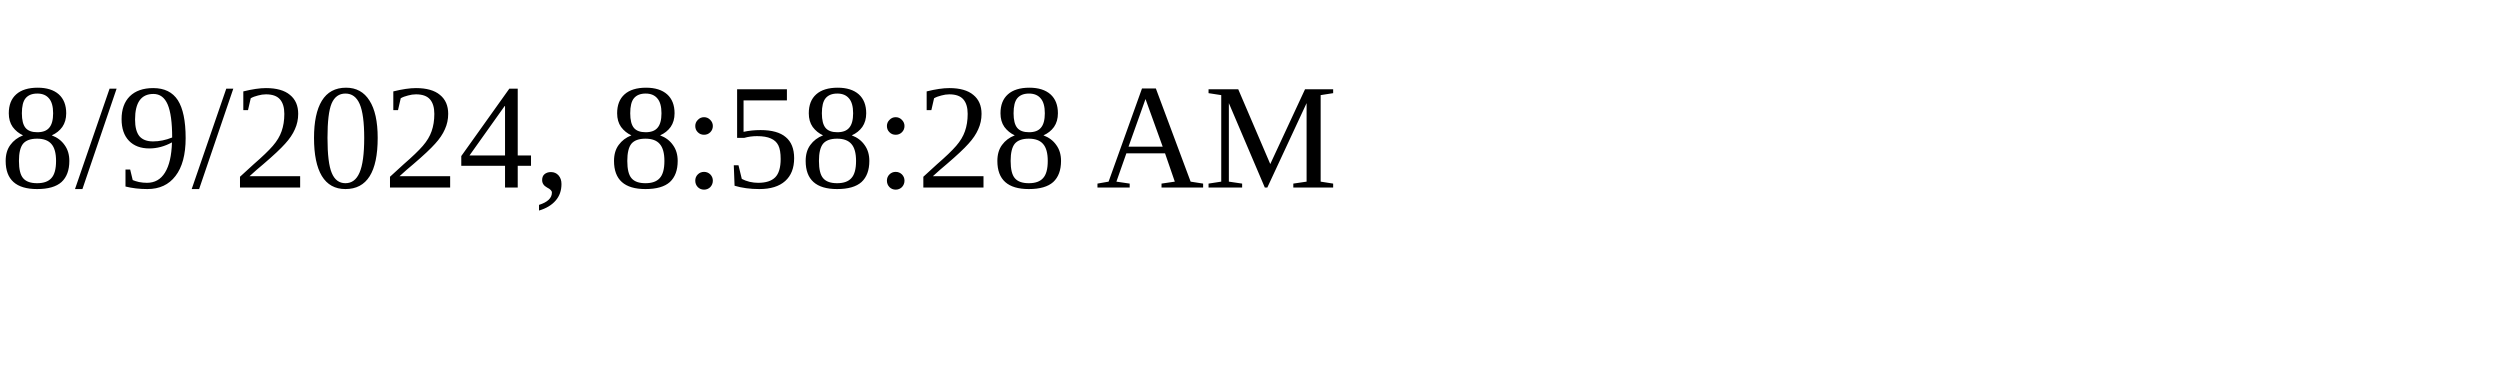
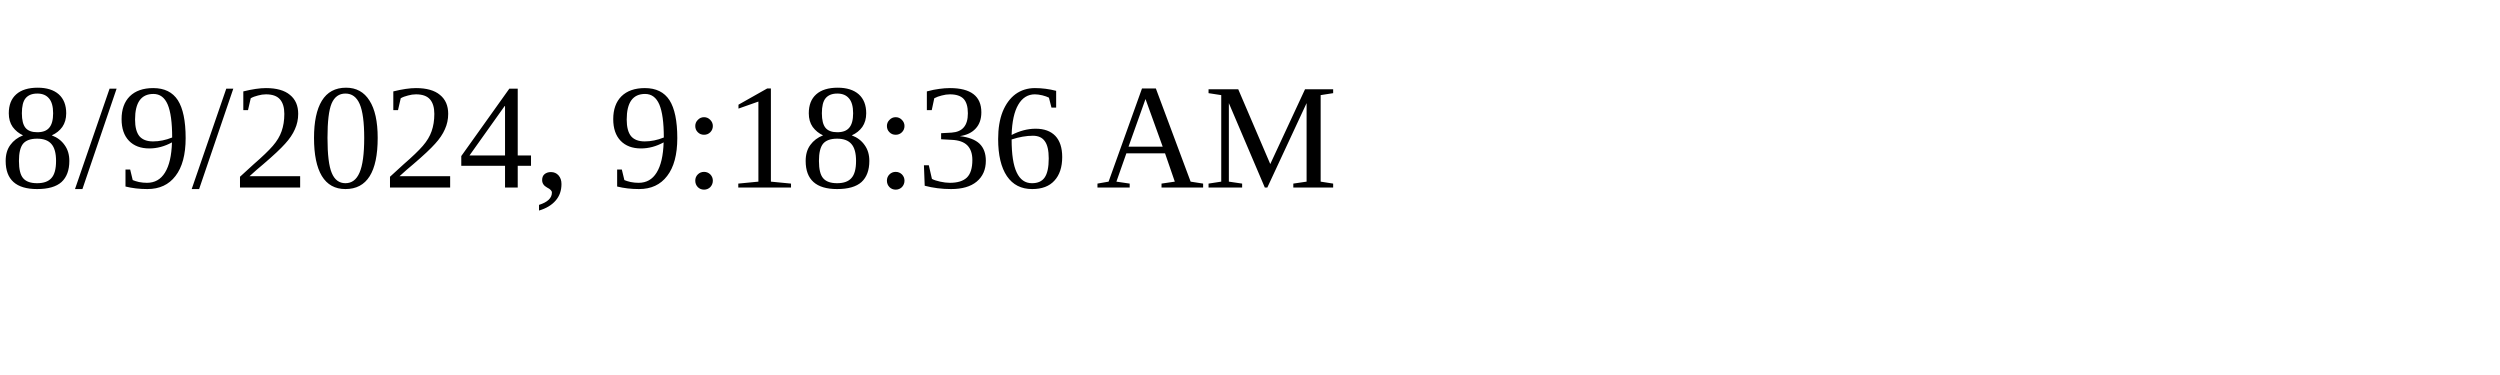
<svg xmlns="http://www.w3.org/2000/svg" height="30" width="200">
-   <text x="0" y="15">8/9/2024, 8:58:28 AM</text>
+   <text x="0" y="15">8/9/2024, 9:18:36 AM</text>
</svg>
